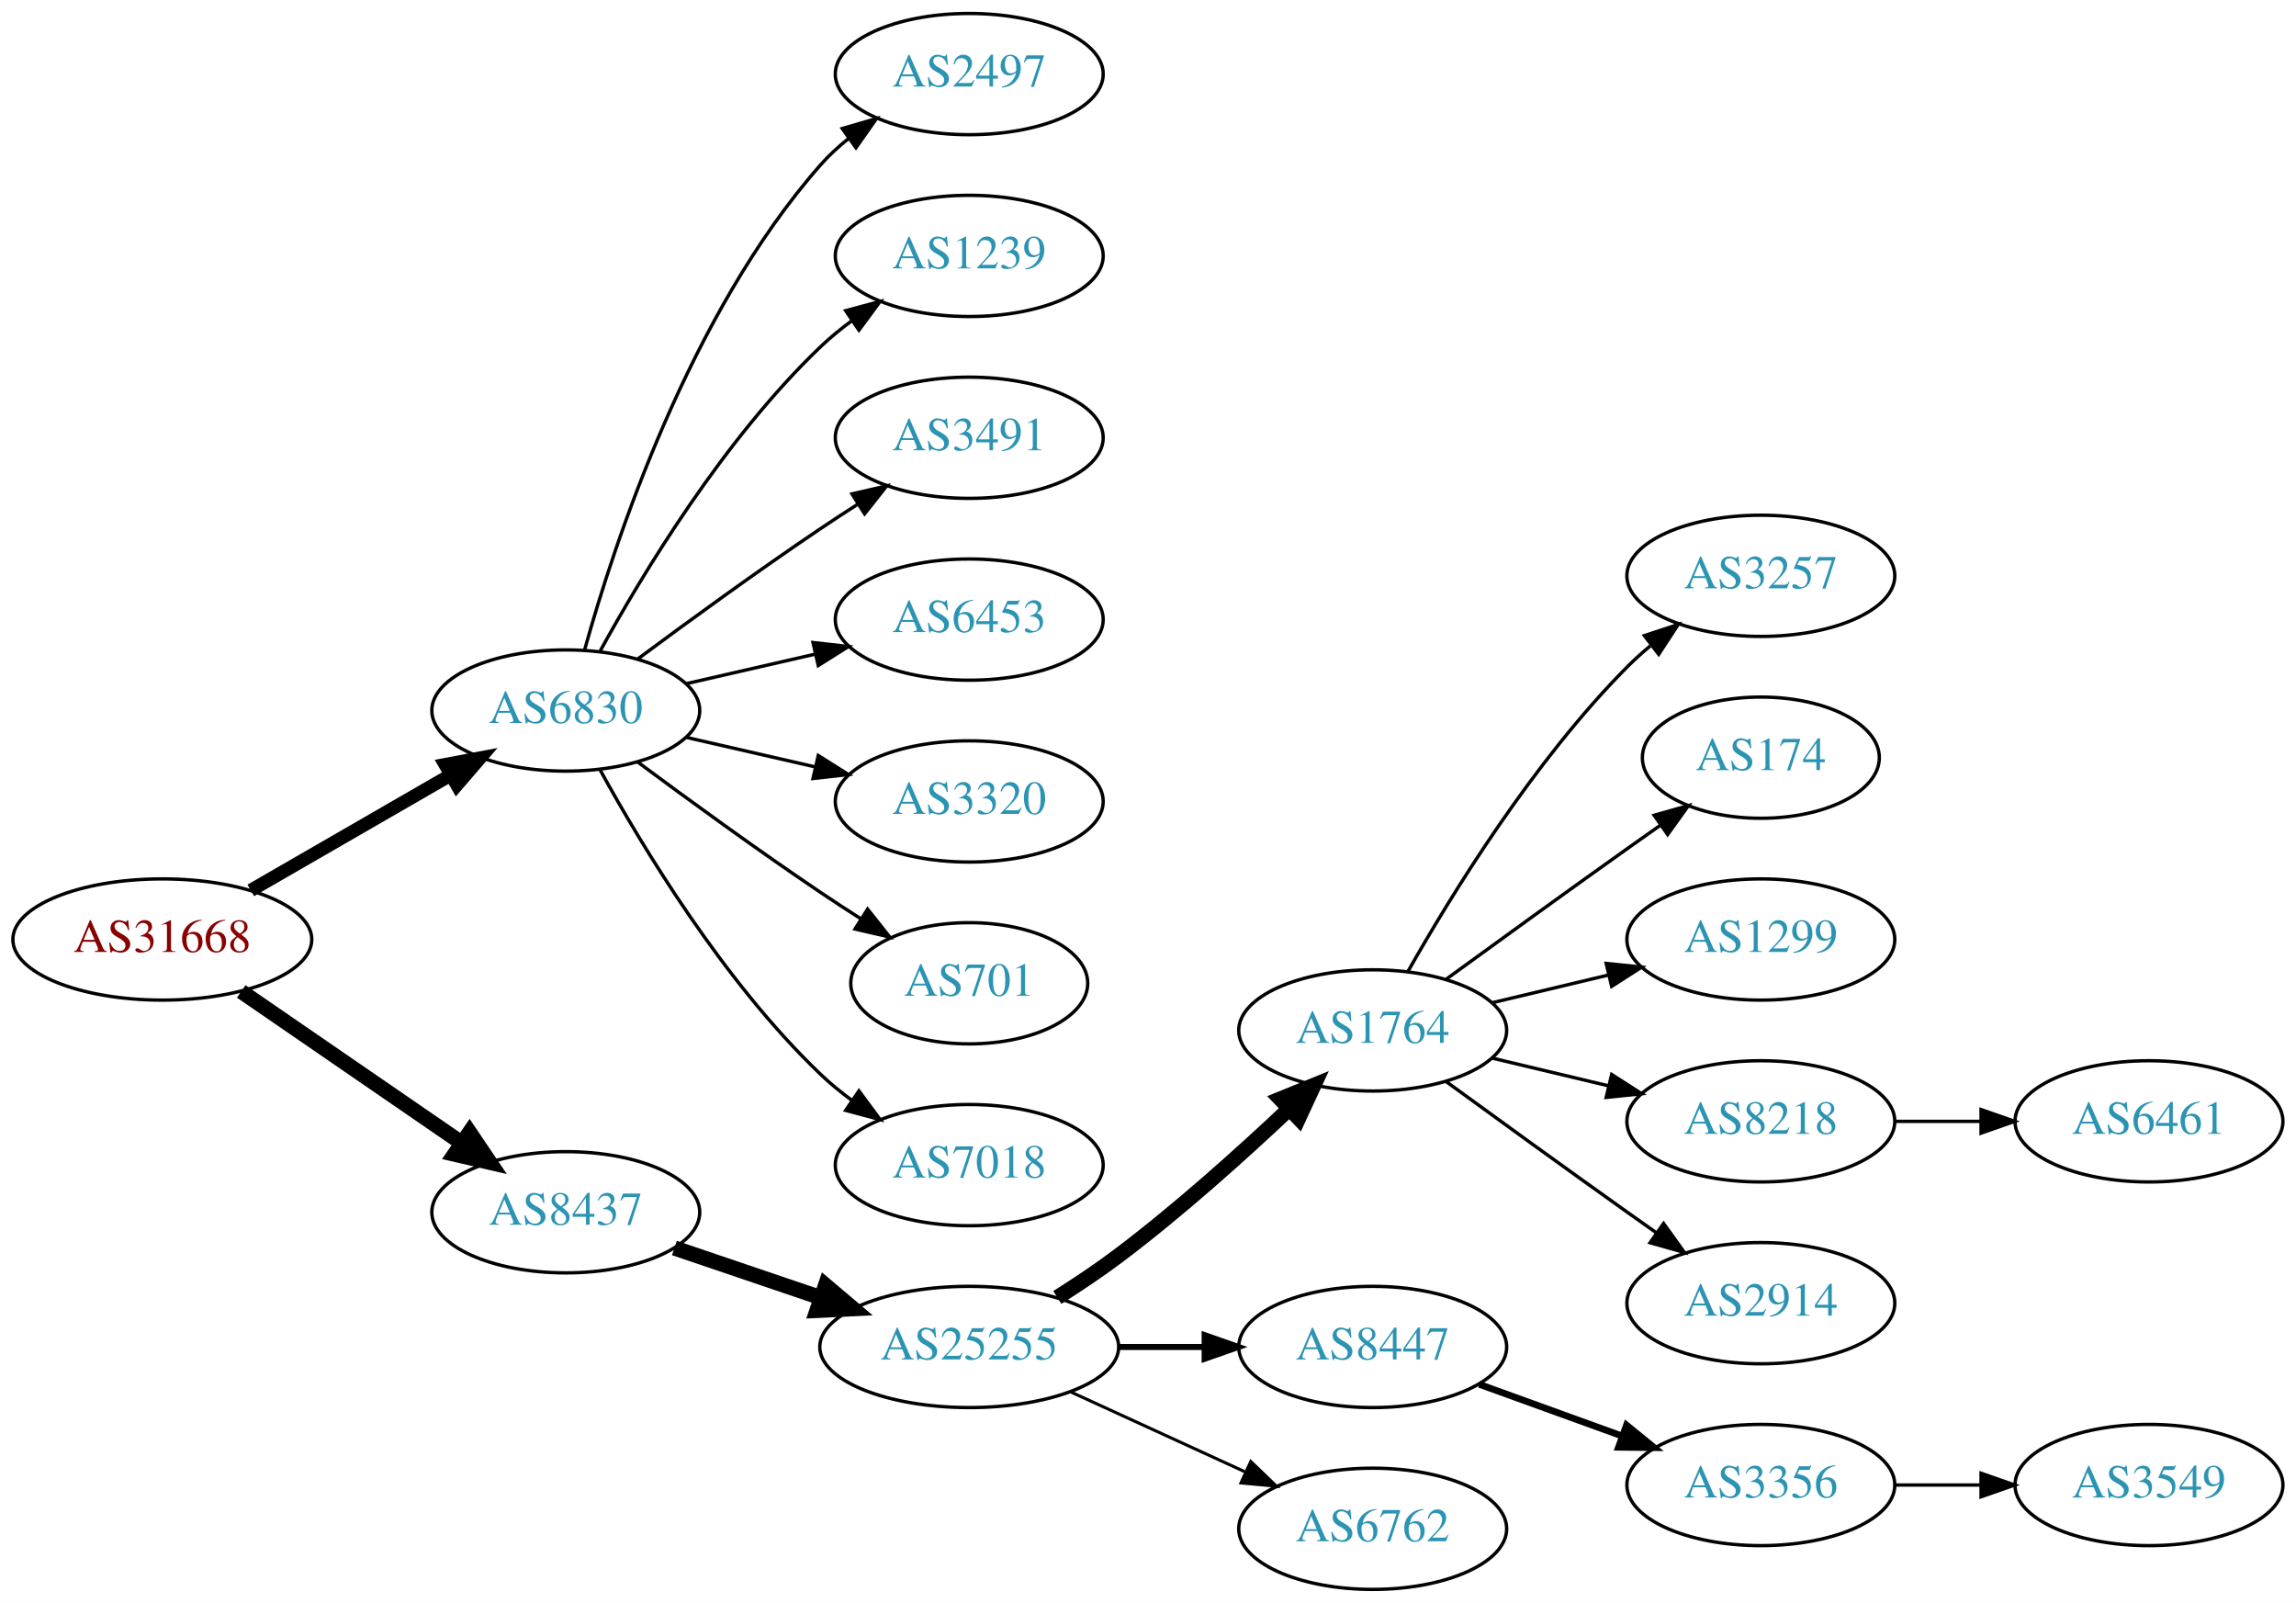
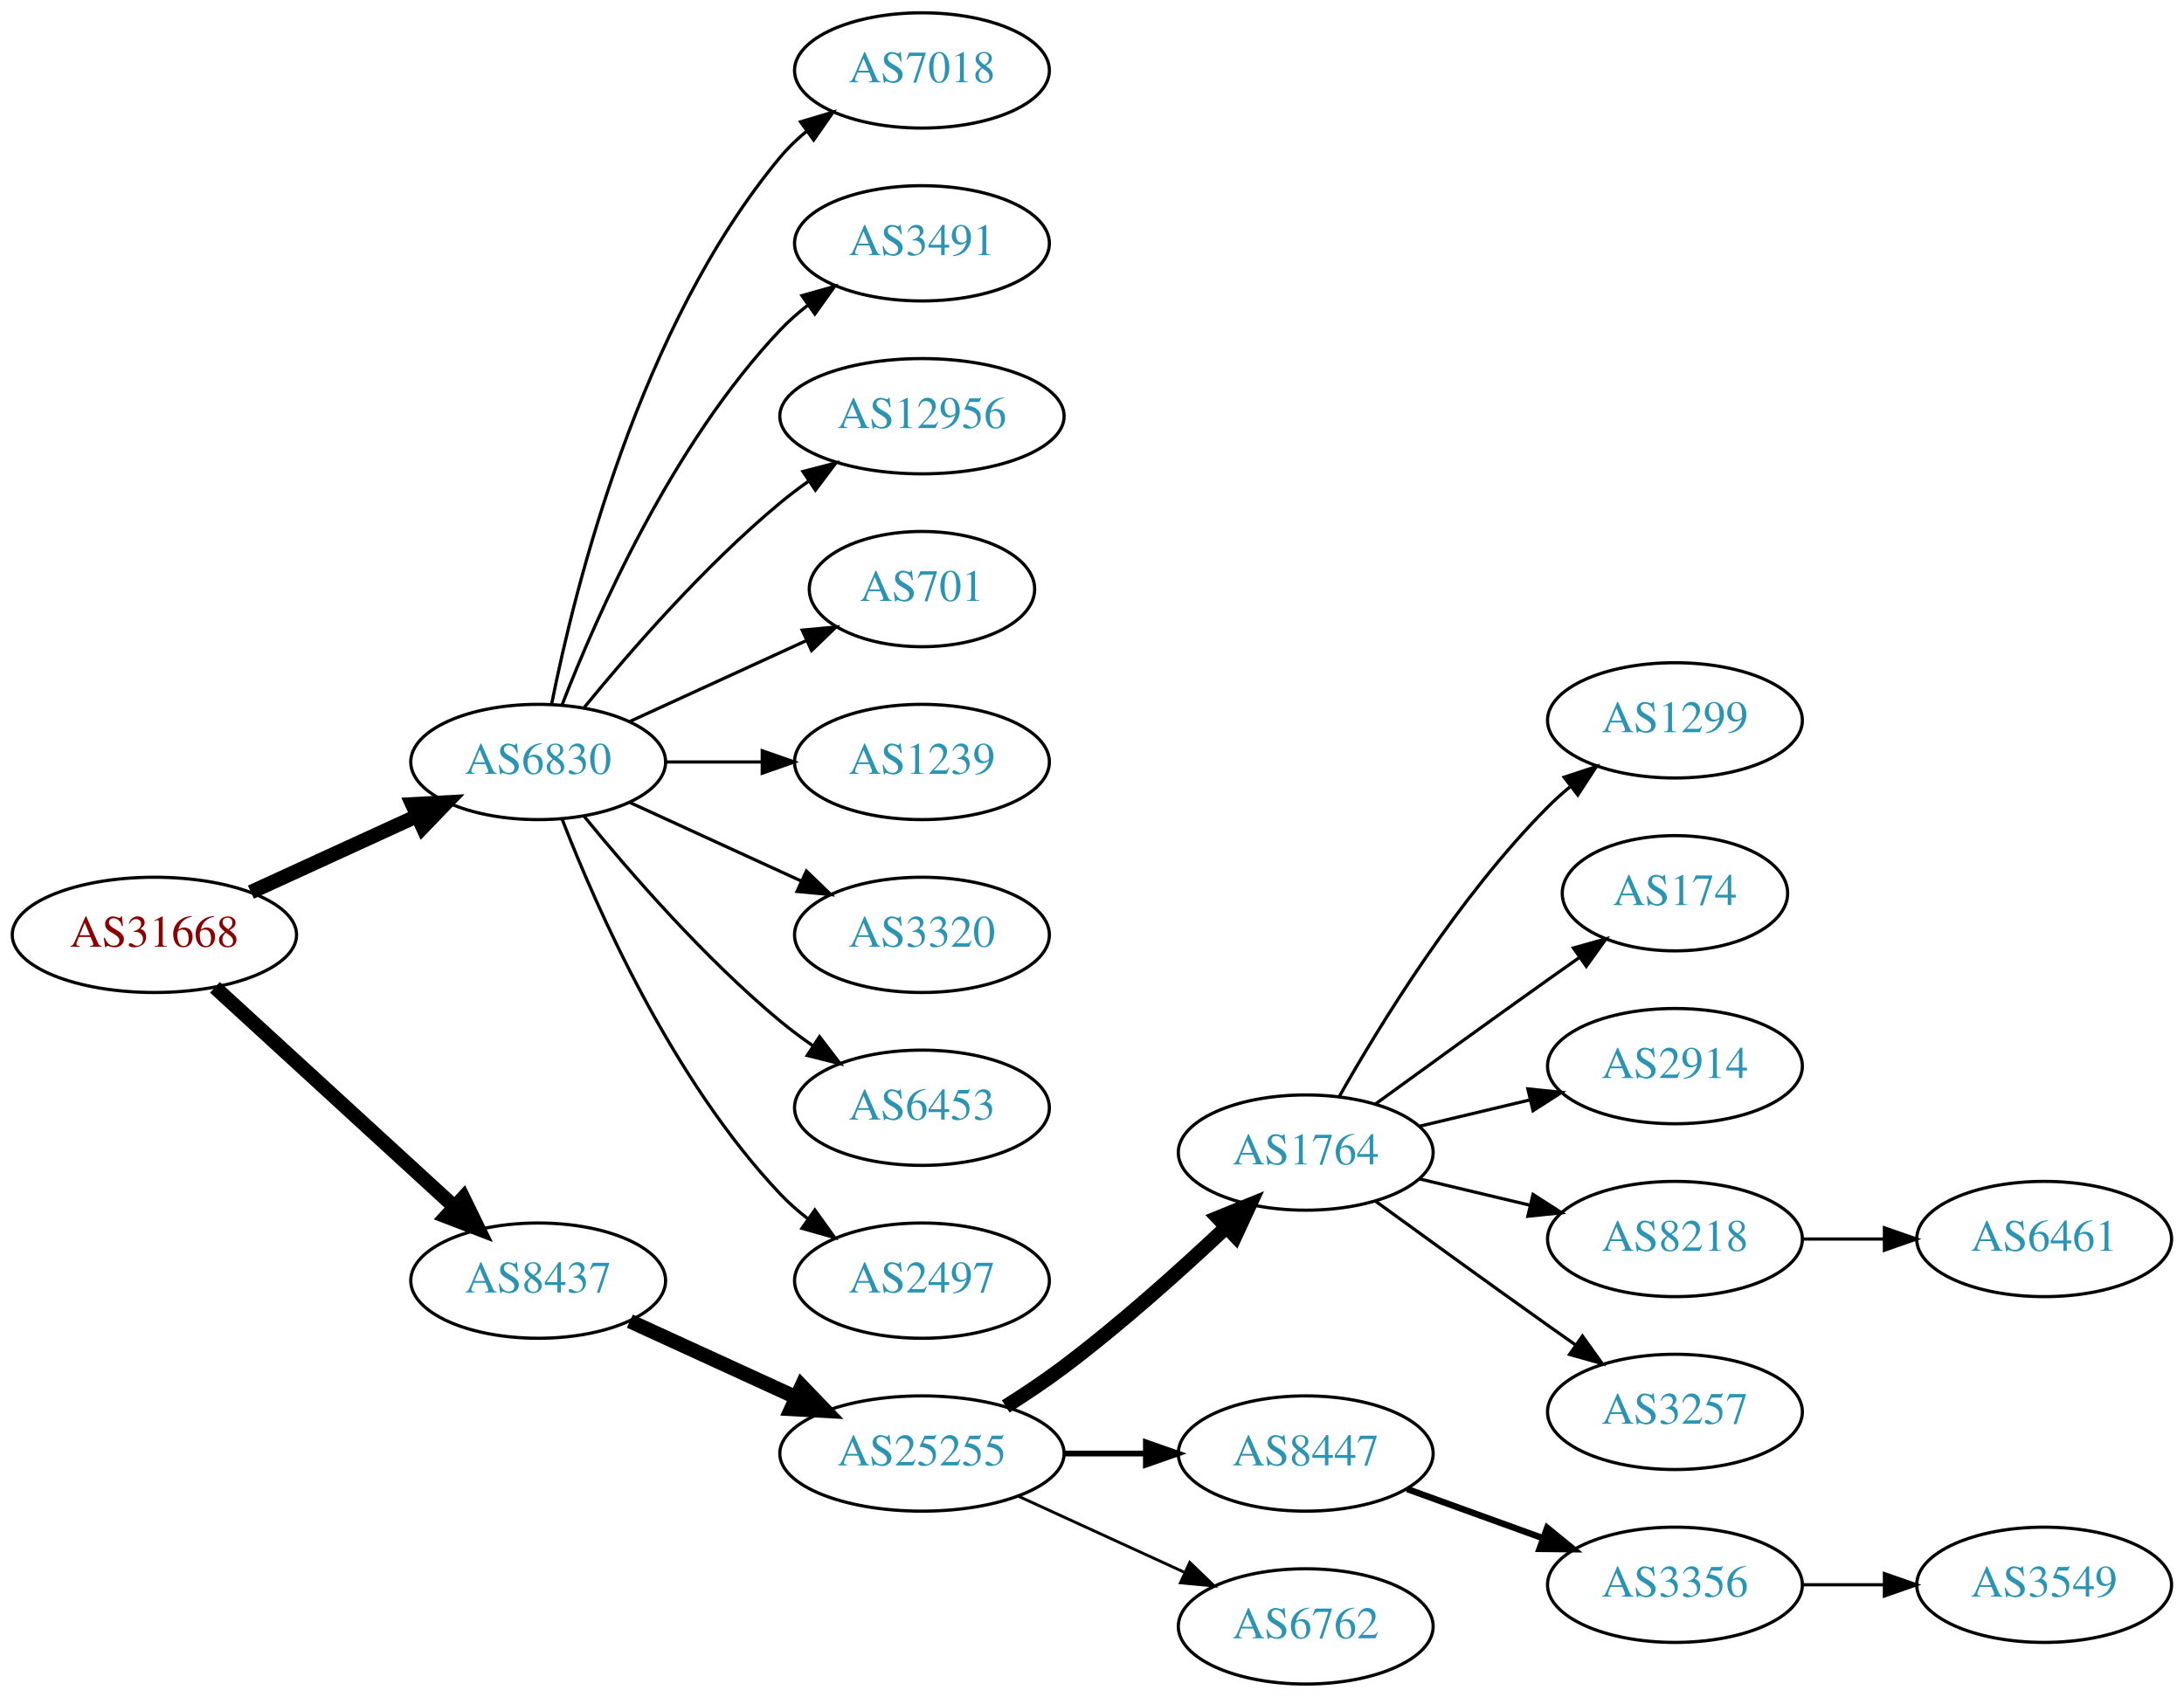
- <svg xmlns="http://www.w3.org/2000/svg" xmlns:xlink="http://www.w3.org/1999/xlink" width="682pt" height="476pt" viewBox="0.00 0.00 681.96 476.00">
-   <g id="graph0" class="graph" transform="scale(1 1) rotate(0) translate(4 472)">
-     <polygon fill="white" stroke="none" points="-4,4 -4,-472 677.956,-472 677.956,4 -4,4" />
+ <svg xmlns="http://www.w3.org/2000/svg" xmlns:xlink="http://www.w3.org/1999/xlink" width="682pt" height="530pt" viewBox="0.00 0.00 681.96 530.00">
+   <g id="graph0" class="graph" transform="scale(1 1) rotate(0) translate(4 526)">
+     <polygon fill="white" stroke="none" points="-4,4 -4,-526 677.956,-526 677.956,4 -4,4" />
    <g id="node1" class="node">
      <g id="a_node1">
        <a xlink:href="/asn/31668" xlink:title="AS31668 ~ RAPPAPORT [AT]">
-           <ellipse fill="#ffffff" stroke="black" cx="44.196" cy="-193" rx="44.393" ry="18" />
-           <text text-anchor="middle" x="44.196" y="-189.3" font-family="Times,serif" font-size="14.00" fill="#880000">AS31668</text>
+           <ellipse fill="#ffffff" stroke="black" cx="44.196" cy="-234" rx="44.393" ry="18" />
+           <text text-anchor="middle" x="44.196" y="-230.3" font-family="Times,serif" font-size="14.00" fill="#880000">AS31668</text>
        </a>
      </g>
    </g>
    <g id="node2" class="node">
      <g id="a_node2">
        <a xlink:href="/asn/6830" xlink:title="AS6830 ~ LGI-UPC [AT]">
-           <ellipse fill="#ffffff" stroke="black" cx="164.039" cy="-261" rx="39.794" ry="18" />
-           <text text-anchor="middle" x="164.039" y="-257.3" font-family="Times,serif" font-size="14.00" fill="#2c94b3">AS6830</text>
+           <ellipse fill="#ffffff" stroke="black" cx="164.039" cy="-288" rx="39.794" ry="18" />
+           <text text-anchor="middle" x="164.039" y="-284.3" font-family="Times,serif" font-size="14.00" fill="#2c94b3">AS6830</text>
        </a>
      </g>
    </g>
    <g id="edge1" class="edge">
-       <path fill="none" stroke="black" stroke-width="3.938" d="M70.476,-207.588C87.796,-217.582 110.947,-230.941 129.763,-241.799" />
-       <polygon fill="black" stroke="black" stroke-width="3.938" points="128.196,-244.935 138.607,-246.902 131.695,-238.872 128.196,-244.935" />
+       <path fill="none" stroke="black" stroke-width="4.5" d="M74.326,-247.348C89.937,-254.502 109.335,-263.391 126.007,-271.03" />
+       <polygon fill="black" stroke="black" stroke-width="4.5" points="124.727,-274.775 135.459,-275.362 128.008,-267.616 124.727,-274.775" />
    </g>
    <g id="node3" class="node">
      <g id="a_node3">
        <a xlink:href="/asn/8437" xlink:title="AS8437 ~ Hutchison Drei Austria GmbH [AT]">
-           <ellipse fill="#ffffff" stroke="black" cx="164.039" cy="-112" rx="39.794" ry="18" />
-           <text text-anchor="middle" x="164.039" y="-108.3" font-family="Times,serif" font-size="14.00" fill="#2c94b3">AS8437</text>
+           <ellipse fill="#ffffff" stroke="black" cx="164.039" cy="-126" rx="39.794" ry="18" />
+           <text text-anchor="middle" x="164.039" y="-122.3" font-family="Times,serif" font-size="14.00" fill="#2c94b3">AS8437</text>
        </a>
      </g>
    </g>
    <g id="edge2" class="edge">
-       <path fill="none" stroke="black" stroke-width="4.5" d="M67.639,-177.574C86.22,-164.802 112.781,-146.545 133.161,-132.537" />
-       <polygon fill="black" stroke="black" stroke-width="4.5" points="135.464,-135.731 141.475,-126.822 131.003,-129.242 135.464,-135.731" />
+       <path fill="none" stroke="black" stroke-width="4.5" d="M63.094,-217.597C83.022,-199.333 115.38,-169.678 137.857,-149.079" />
+       <polygon fill="black" stroke="black" stroke-width="4.5" points="140.647,-151.863 145.359,-142.203 135.326,-146.057 140.647,-151.863" />
    </g>
    <g id="node4" class="node">
      <g id="a_node4">
-         <a xlink:href="/asn/2497" xlink:title="AS2497 ~ Internet Initiative Japan Inc. [JP]">
-           <ellipse fill="#ffffff" stroke="black" cx="283.881" cy="-450" rx="39.794" ry="18" />
-           <text text-anchor="middle" x="283.881" y="-446.3" font-family="Times,serif" font-size="14.00" fill="#2c94b3">AS2497</text>
+         <a xlink:href="/asn/7018" xlink:title="AS7018 ~ AT&amp;T Services, Inc. [US]">
+           <ellipse fill="#ffffff" stroke="black" cx="283.881" cy="-504" rx="39.794" ry="18" />
+           <text text-anchor="middle" x="283.881" y="-500.3" font-family="Times,serif" font-size="14.00" fill="#2c94b3">AS7018</text>
        </a>
      </g>
    </g>
    <g id="edge3" class="edge">
-       <path fill="none" stroke="black" d="M169.612,-278.946C178.517,-310.995 200.801,-378.842 239.685,-423 242.169,-425.821 245.019,-428.449 248.044,-430.871" />
-       <polygon fill="black" stroke="black" points="246.162,-433.828 256.334,-436.791 250.23,-428.131 246.162,-433.828" />
+       <path fill="none" stroke="black" d="M168.237,-306.073C175.401,-342.141 195.675,-424.125 239.685,-477 242.09,-479.889 244.886,-482.563 247.879,-485.013" />
+       <polygon fill="black" stroke="black" points="245.967,-487.95 256.122,-490.973 250.069,-482.277 245.967,-487.95" />
    </g>
    <g id="node5" class="node">
      <g id="a_node5">
-         <a xlink:href="/asn/1239" xlink:title="AS1239 ~ Sprint [US]">
-           <ellipse fill="#ffffff" stroke="black" cx="283.881" cy="-396" rx="39.794" ry="18" />
-           <text text-anchor="middle" x="283.881" y="-392.3" font-family="Times,serif" font-size="14.00" fill="#2c94b3">AS1239</text>
+         <a xlink:href="/asn/3491" xlink:title="AS3491 ~ PCCW Global, Inc. [US]">
+           <ellipse fill="#ffffff" stroke="black" cx="283.881" cy="-450" rx="39.794" ry="18" />
+           <text text-anchor="middle" x="283.881" y="-446.3" font-family="Times,serif" font-size="14.00" fill="#2c94b3">AS3491</text>
        </a>
      </g>
    </g>
    <g id="edge4" class="edge">
-       <path fill="none" stroke="black" d="M174.28,-278.713C186.825,-301.561 211.002,-341.611 239.685,-369 242.553,-371.739 245.742,-374.347 249.051,-376.785" />
-       <polygon fill="black" stroke="black" points="247.175,-379.742 257.411,-382.477 251.114,-373.956 247.175,-379.742" />
+       <path fill="none" stroke="black" d="M171.562,-305.994C182.312,-333.728 205.969,-387.429 239.685,-423 242.271,-425.728 245.188,-428.294 248.257,-430.677" />
+       <polygon fill="black" stroke="black" points="246.411,-433.658 256.605,-436.543 250.435,-427.93 246.411,-433.658" />
    </g>
    <g id="node6" class="node">
      <g id="a_node6">
-         <a xlink:href="/asn/3491" xlink:title="AS3491 ~ PCCW Global, Inc. [US]">
-           <ellipse fill="#ffffff" stroke="black" cx="283.881" cy="-342" rx="39.794" ry="18" />
-           <text text-anchor="middle" x="283.881" y="-338.3" font-family="Times,serif" font-size="14.00" fill="#2c94b3">AS3491</text>
+         <a xlink:href="/asn/12956" xlink:title="AS12956 ~ TELXIUS [ES]">
+           <ellipse fill="#ffffff" stroke="black" cx="283.881" cy="-396" rx="44.393" ry="18" />
+           <text text-anchor="middle" x="283.881" y="-392.3" font-family="Times,serif" font-size="14.00" fill="#2c94b3">AS12956</text>
        </a>
      </g>
    </g>
    <g id="edge5" class="edge">
-       <path fill="none" stroke="black" d="M185.369,-276.277C200.231,-287.304 220.976,-302.407 239.685,-315 243.234,-317.389 246.984,-319.839 250.733,-322.242" />
-       <polygon fill="black" stroke="black" points="249.059,-325.325 259.381,-327.712 252.801,-319.409 249.059,-325.325" />
+       <path fill="none" stroke="black" d="M178.458,-305.065C192.572,-322.375 215.987,-349.345 239.685,-369 242.423,-371.271 245.367,-373.494 248.384,-375.63" />
+       <polygon fill="black" stroke="black" points="246.716,-378.725 256.973,-381.379 250.61,-372.908 246.716,-378.725" />
    </g>
    <g id="node7" class="node">
      <g id="a_node7">
-         <a xlink:href="/asn/6453" xlink:title="AS6453 ~ TATA COMMUNICATIONS (AMERICA) INC [US]">
-           <ellipse fill="#ffffff" stroke="black" cx="283.881" cy="-288" rx="39.794" ry="18" />
-           <text text-anchor="middle" x="283.881" y="-284.3" font-family="Times,serif" font-size="14.00" fill="#2c94b3">AS6453</text>
+         <a xlink:href="/asn/701" xlink:title="AS701 ~ UUNET [US]">
+           <ellipse fill="#ffffff" stroke="black" cx="283.881" cy="-342" rx="35.194" ry="18" />
+           <text text-anchor="middle" x="283.881" y="-338.3" font-family="Times,serif" font-size="14.00" fill="#2c94b3">AS701</text>
        </a>
      </g>
    </g>
    <g id="edge6" class="edge">
-       <path fill="none" stroke="black" d="M199.758,-268.955C211.758,-271.704 225.379,-274.825 238.071,-277.733" />
-       <polygon fill="black" stroke="black" points="237.474,-281.187 248.003,-280.009 239.037,-274.364 237.474,-281.187" />
+       <path fill="none" stroke="black" d="M192.667,-300.661C209.084,-308.183 230.065,-317.798 247.662,-325.861" />
+       <polygon fill="black" stroke="black" points="246.49,-329.174 257.04,-330.158 249.407,-322.811 246.49,-329.174" />
    </g>
    <g id="node8" class="node">
      <g id="a_node8">
+         <a xlink:href="/asn/1239" xlink:title="AS1239 ~ Sprint [US]">
+           <ellipse fill="#ffffff" stroke="black" cx="283.881" cy="-288" rx="39.794" ry="18" />
+           <text text-anchor="middle" x="283.881" y="-284.3" font-family="Times,serif" font-size="14.00" fill="#2c94b3">AS1239</text>
+         </a>
+       </g>
+     </g>
+     <g id="edge7" class="edge">
+       <path fill="none" stroke="black" d="M203.951,-288C213.505,-288 223.854,-288 233.817,-288" />
+       <polygon fill="black" stroke="black" points="234.009,-291.5 244.009,-288 234.009,-284.5 234.009,-291.5" />
+     </g>
+     <g id="node9" class="node">
+       <g id="a_node9">
        <a xlink:href="/asn/3320" xlink:title="AS3320 ~ DTAG [DE]">
          <ellipse fill="#ffffff" stroke="black" cx="283.881" cy="-234" rx="39.794" ry="18" />
          <text text-anchor="middle" x="283.881" y="-230.3" font-family="Times,serif" font-size="14.00" fill="#2c94b3">AS3320</text>
        </a>
      </g>
    </g>
-     <g id="edge7" class="edge">
-       <path fill="none" stroke="black" d="M199.758,-253.045C211.758,-250.296 225.379,-247.175 238.071,-244.267" />
-       <polygon fill="black" stroke="black" points="239.037,-247.636 248.003,-241.991 237.474,-240.813 239.037,-247.636" />
-     </g>
-     <g id="node9" class="node">
-       <g id="a_node9">
-         <a xlink:href="/asn/701" xlink:title="AS701 ~ UUNET [US]">
-           <ellipse fill="#ffffff" stroke="black" cx="283.881" cy="-180" rx="35.194" ry="18" />
-           <text text-anchor="middle" x="283.881" y="-176.3" font-family="Times,serif" font-size="14.00" fill="#2c94b3">AS701</text>
-         </a>
-       </g>
-     </g>
    <g id="edge8" class="edge">
-       <path fill="none" stroke="black" d="M185.369,-245.723C200.231,-234.696 220.976,-219.593 239.685,-207 243.502,-204.431 247.552,-201.79 251.583,-199.214" />
-       <polygon fill="black" stroke="black" points="253.687,-202.025 260.277,-193.729 249.952,-196.105 253.687,-202.025" />
+       <path fill="none" stroke="black" d="M192.667,-275.339C208.624,-268.027 228.895,-258.739 246.178,-250.819" />
+       <polygon fill="black" stroke="black" points="247.793,-253.929 255.425,-246.581 244.876,-247.565 247.793,-253.929" />
    </g>
    <g id="node10" class="node">
      <g id="a_node10">
-         <a xlink:href="/asn/7018" xlink:title="AS7018 ~ AT&amp;T Services, Inc. [US]">
-           <ellipse fill="#ffffff" stroke="black" cx="283.881" cy="-126" rx="39.794" ry="18" />
-           <text text-anchor="middle" x="283.881" y="-122.3" font-family="Times,serif" font-size="14.00" fill="#2c94b3">AS7018</text>
+         <a xlink:href="/asn/6453" xlink:title="AS6453 ~ TATA COMMUNICATIONS (AMERICA) INC [US]">
+           <ellipse fill="#ffffff" stroke="black" cx="283.881" cy="-180" rx="39.794" ry="18" />
+           <text text-anchor="middle" x="283.881" y="-176.3" font-family="Times,serif" font-size="14.00" fill="#2c94b3">AS6453</text>
        </a>
      </g>
    </g>
    <g id="edge9" class="edge">
-       <path fill="none" stroke="black" d="M174.28,-243.287C186.825,-220.439 211.002,-180.389 239.685,-153 242.553,-150.261 245.742,-147.653 249.051,-145.215" />
-       <polygon fill="black" stroke="black" points="251.114,-148.044 257.411,-139.523 247.175,-142.258 251.114,-148.044" />
+       <path fill="none" stroke="black" d="M178.458,-270.935C192.572,-253.625 215.987,-226.655 239.685,-207 242.901,-204.332 246.402,-201.73 249.972,-199.259" />
+       <polygon fill="black" stroke="black" points="251.896,-202.183 258.329,-193.764 248.05,-196.334 251.896,-202.183" />
    </g>
    <g id="node11" class="node">
      <g id="a_node11">
+         <a xlink:href="/asn/2497" xlink:title="AS2497 ~ Internet Initiative Japan Inc. [JP]">
+           <ellipse fill="#ffffff" stroke="black" cx="283.881" cy="-126" rx="39.794" ry="18" />
+           <text text-anchor="middle" x="283.881" y="-122.3" font-family="Times,serif" font-size="14.00" fill="#2c94b3">AS2497</text>
+         </a>
+       </g>
+     </g>
+     <g id="edge10" class="edge">
+       <path fill="none" stroke="black" d="M171.562,-270.006C182.312,-242.272 205.969,-188.571 239.685,-153 242.271,-150.272 245.188,-147.706 248.257,-145.323" />
+       <polygon fill="black" stroke="black" points="250.435,-148.07 256.605,-139.457 246.411,-142.342 250.435,-148.07" />
+     </g>
+     <g id="node12" class="node">
+       <g id="a_node12">
        <a xlink:href="/asn/25255" xlink:title="AS25255 ~ ==&gt; TELE2 AUSTRIA &lt;== [AT]">
          <ellipse fill="#ffffff" stroke="black" cx="283.881" cy="-72" rx="44.393" ry="18" />
          <text text-anchor="middle" x="283.881" y="-68.3" font-family="Times,serif" font-size="14.00" fill="#2c94b3">AS25255</text>
        </a>
      </g>
    </g>
-     <g id="edge10" class="edge">
-       <path fill="none" stroke="black" stroke-width="4.5" d="M196.309,-101.386C209.605,-96.873 225.331,-91.535 239.707,-86.655" />
-       <polygon fill="black" stroke="black" stroke-width="4.5" points="241.194,-90.308 249.398,-83.365 238.663,-82.851 241.194,-90.308" />
-     </g>
-     <g id="node12" class="node">
-       <g id="a_node12">
+     <g id="edge11" class="edge">
+       <path fill="none" stroke="black" stroke-width="4.5" d="M192.667,-113.339C208.165,-106.238 227.732,-97.272 244.678,-89.506" />
+       <polygon fill="black" stroke="black" stroke-width="4.5" points="246.33,-93.08 253.781,-85.335 243.05,-85.921 246.33,-93.08" />
+     </g>
+     <g id="node13" class="node">
+       <g id="a_node13">
        <a xlink:href="/asn/1764" xlink:title="AS1764 ~ NEXTLAYER-AS [AT]">
          <ellipse fill="#ffffff" stroke="black" cx="403.724" cy="-166" rx="39.794" ry="18" />
          <text text-anchor="middle" x="403.724" y="-162.3" font-family="Times,serif" font-size="14.00" fill="#2c94b3">AS1764</text>
        </a>
      </g>
    </g>
-     <g id="edge11" class="edge">
+     <g id="edge12" class="edge">
      <path fill="none" stroke="black" stroke-width="4.5" d="M310.042,-86.706C316.085,-90.514 322.424,-94.746 328.077,-99 345.923,-112.428 364.623,-129.217 378.842,-142.63" />
      <polygon fill="black" stroke="black" stroke-width="4.5" points="376.293,-145.639 386.247,-149.691 381.727,-139.94 376.293,-145.639" />
    </g>
-     <g id="node13" class="node">
-       <g id="a_node13">
+     <g id="node14" class="node">
+       <g id="a_node14">
        <a xlink:href="/asn/8447" xlink:title="AS8447 ~ A1 Telekom Austria AG [AT]">
          <ellipse fill="#ffffff" stroke="black" cx="403.724" cy="-72" rx="39.794" ry="18" />
          <text text-anchor="middle" x="403.724" y="-68.3" font-family="Times,serif" font-size="14.00" fill="#2c94b3">AS8447</text>
        </a>
      </g>
    </g>
-     <g id="edge12" class="edge">
+     <g id="edge13" class="edge">
      <path fill="none" stroke="black" stroke-width="1.8" d="M328.092,-72C336.405,-72 345.168,-72 353.65,-72" />
      <polygon fill="black" stroke="black" stroke-width="1.8" points="353.809,-75.5 363.809,-72 353.809,-68.5 353.809,-75.5" />
    </g>
-     <g id="node14" class="node">
-       <g id="a_node14">
+     <g id="node15" class="node">
+       <g id="a_node15">
        <a xlink:href="/asn/6762" xlink:title="AS6762 ~ TELECOM ITALIA SPARKLE S.p.A. [IT]">
          <ellipse fill="#ffffff" stroke="black" cx="403.724" cy="-18" rx="39.794" ry="18" />
          <text text-anchor="middle" x="403.724" y="-14.3" font-family="Times,serif" font-size="14.00" fill="#2c94b3">AS6762</text>
        </a>
      </g>
    </g>
-     <g id="edge13" class="edge">
+     <g id="edge14" class="edge">
      <path fill="none" stroke="black" stroke-width="0.9" d="M314.011,-58.652C329.622,-51.498 349.02,-42.609 365.692,-34.969" />
      <polygon fill="black" stroke="black" stroke-width="0.9" points="367.511,-37.986 375.144,-30.638 364.595,-31.622 367.511,-37.986" />
    </g>
-     <g id="node15" class="node">
-       <g id="a_node15">
-         <a xlink:href="/asn/3257" xlink:title="AS3257 ~ GTT [DE]">
+     <g id="node16" class="node">
+       <g id="a_node16">
+         <a xlink:href="/asn/1299" xlink:title="AS1299 ~ Telia Carrier [EU]">
          <ellipse fill="#ffffff" stroke="black" cx="519.017" cy="-301" rx="39.794" ry="18" />
-           <text text-anchor="middle" x="519.017" y="-297.3" font-family="Times,serif" font-size="14.00" fill="#2c94b3">AS3257</text>
-         </a>
-       </g>
-     </g>
-     <g id="edge14" class="edge">
+           <text text-anchor="middle" x="519.017" y="-297.3" font-family="Times,serif" font-size="14.00" fill="#2c94b3">AS1299</text>
+         </a>
+       </g>
+     </g>
+     <g id="edge15" class="edge">
      <path fill="none" stroke="black" d="M414.184,-183.49C426.965,-206.096 451.398,-245.886 479.37,-274 481.481,-276.121 483.777,-278.188 486.163,-280.171" />
      <polygon fill="black" stroke="black" points="484.415,-283.242 494.478,-286.556 488.678,-277.69 484.415,-283.242" />
    </g>
-     <g id="node16" class="node">
-       <g id="a_node16">
+     <g id="node17" class="node">
+       <g id="a_node17">
        <a xlink:href="/asn/174" xlink:title="AS174 ~ Cogent Communications [US]">
          <ellipse fill="#ffffff" stroke="black" cx="519.017" cy="-247" rx="35.194" ry="18" />
          <text text-anchor="middle" x="519.017" y="-243.3" font-family="Times,serif" font-size="14.00" fill="#2c94b3">AS174</text>
        </a>
      </g>
    </g>
-     <g id="edge15" class="edge">
+     <g id="edge16" class="edge">
      <path fill="none" stroke="black" d="M425.572,-181.222C440.506,-192.091 461.12,-207.025 479.37,-220 482.581,-222.282 485.95,-224.661 489.304,-227.018" />
      <polygon fill="black" stroke="black" points="487.316,-229.899 497.515,-232.77 491.332,-224.166 487.316,-229.899" />
    </g>
-     <g id="node17" class="node">
-       <g id="a_node17">
-         <a xlink:href="/asn/1299" xlink:title="AS1299 ~ Telia Carrier [EU]">
+     <g id="node18" class="node">
+       <g id="a_node18">
+         <a xlink:href="/asn/2914" xlink:title="AS2914 ~ NTT America, Inc. [US]">
          <ellipse fill="#ffffff" stroke="black" cx="519.017" cy="-193" rx="39.794" ry="18" />
-           <text text-anchor="middle" x="519.017" y="-189.3" font-family="Times,serif" font-size="14.00" fill="#2c94b3">AS1299</text>
-         </a>
-       </g>
-     </g>
-     <g id="edge16" class="edge">
+           <text text-anchor="middle" x="519.017" y="-189.3" font-family="Times,serif" font-size="14.00" fill="#2c94b3">AS2914</text>
+         </a>
+       </g>
+     </g>
+     <g id="edge17" class="edge">
      <path fill="none" stroke="black" d="M439.331,-174.248C450.202,-176.838 462.357,-179.735 473.799,-182.462" />
      <polygon fill="black" stroke="black" points="473.082,-185.889 483.621,-184.803 474.705,-179.08 473.082,-185.889" />
    </g>
-     <g id="node18" class="node">
-       <g id="a_node18">
+     <g id="node19" class="node">
+       <g id="a_node19">
        <a xlink:href="/asn/8218" xlink:title="AS8218 ~ legacy Neotelecoms [FR]">
          <ellipse fill="#ffffff" stroke="black" cx="519.017" cy="-139" rx="39.794" ry="18" />
          <text text-anchor="middle" x="519.017" y="-135.3" font-family="Times,serif" font-size="14.00" fill="#2c94b3">AS8218</text>
        </a>
      </g>
    </g>
-     <g id="edge17" class="edge">
+     <g id="edge18" class="edge">
      <path fill="none" stroke="black" d="M439.331,-157.752C450.202,-155.162 462.357,-152.265 473.799,-149.538" />
      <polygon fill="black" stroke="black" points="474.705,-152.92 483.621,-147.197 473.082,-146.111 474.705,-152.92" />
    </g>
-     <g id="node19" class="node">
-       <g id="a_node19">
-         <a xlink:href="/asn/2914" xlink:title="AS2914 ~ NTT America, Inc. [US]">
+     <g id="node20" class="node">
+       <g id="a_node20">
+         <a xlink:href="/asn/3257" xlink:title="AS3257 ~ GTT [DE]">
          <ellipse fill="#ffffff" stroke="black" cx="519.017" cy="-85" rx="39.794" ry="18" />
-           <text text-anchor="middle" x="519.017" y="-81.3" font-family="Times,serif" font-size="14.00" fill="#2c94b3">AS2914</text>
-         </a>
-       </g>
-     </g>
-     <g id="edge18" class="edge">
+           <text text-anchor="middle" x="519.017" y="-81.3" font-family="Times,serif" font-size="14.00" fill="#2c94b3">AS3257</text>
+         </a>
+       </g>
+     </g>
+     <g id="edge19" class="edge">
      <path fill="none" stroke="black" d="M425.572,-150.778C440.506,-139.909 461.12,-124.975 479.37,-112 482.191,-109.995 485.134,-107.915 488.082,-105.841" />
      <polygon fill="black" stroke="black" points="490.128,-108.681 496.306,-100.074 486.109,-102.95 490.128,-108.681" />
    </g>
-     <g id="node20" class="node">
-       <g id="a_node20">
+     <g id="node21" class="node">
+       <g id="a_node21">
        <a xlink:href="/asn/3356" xlink:title="AS3356 ~ Level 3 Parent, LLC [US]">
          <ellipse fill="#ffffff" stroke="black" cx="519.017" cy="-31" rx="39.794" ry="18" />
          <text text-anchor="middle" x="519.017" y="-27.3" font-family="Times,serif" font-size="14.00" fill="#2c94b3">AS3356</text>
        </a>
      </g>
    </g>
-     <g id="edge19" class="edge">
+     <g id="edge20" class="edge">
      <path fill="none" stroke="black" stroke-width="2" d="M435.382,-60.905C448.355,-56.21 463.648,-50.676 477.529,-45.652" />
      <polygon fill="black" stroke="black" stroke-width="2" points="479.121,-48.798 487.334,-42.104 476.739,-42.216 479.121,-48.798" />
    </g>
    <g id="node22" class="node">
      <g id="a_node22">
        <a xlink:href="/asn/6461" xlink:title="AS6461 ~ Zayo Bandwidth [US]">
          <ellipse fill="#ffffff" stroke="black" cx="634.31" cy="-139" rx="39.794" ry="18" />
          <text text-anchor="middle" x="634.31" y="-135.3" font-family="Times,serif" font-size="14.00" fill="#2c94b3">AS6461</text>
        </a>
      </g>
    </g>
    <g id="edge21" class="edge">
      <path fill="none" stroke="black" d="M558.689,-139C566.892,-139 575.656,-139 584.188,-139" />
      <polygon fill="black" stroke="black" points="584.427,-142.5 594.427,-139 584.427,-135.5 584.427,-142.5" />
    </g>
-     <g id="node21" class="node">
-       <g id="a_node21">
+     <g id="node23" class="node">
+       <g id="a_node23">
        <a xlink:href="/asn/3549" xlink:title="AS3549 ~ Level 3 Parent, LLC [US]">
          <ellipse fill="#ffffff" stroke="black" cx="634.31" cy="-31" rx="39.794" ry="18" />
          <text text-anchor="middle" x="634.31" y="-27.3" font-family="Times,serif" font-size="14.00" fill="#2c94b3">AS3549</text>
        </a>
      </g>
    </g>
-     <g id="edge20" class="edge">
+     <g id="edge22" class="edge">
      <path fill="none" stroke="black" d="M558.689,-31C566.892,-31 575.656,-31 584.188,-31" />
      <polygon fill="black" stroke="black" points="584.427,-34.5 594.427,-31 584.427,-27.5 584.427,-34.5" />
    </g>
  </g>
</svg>
